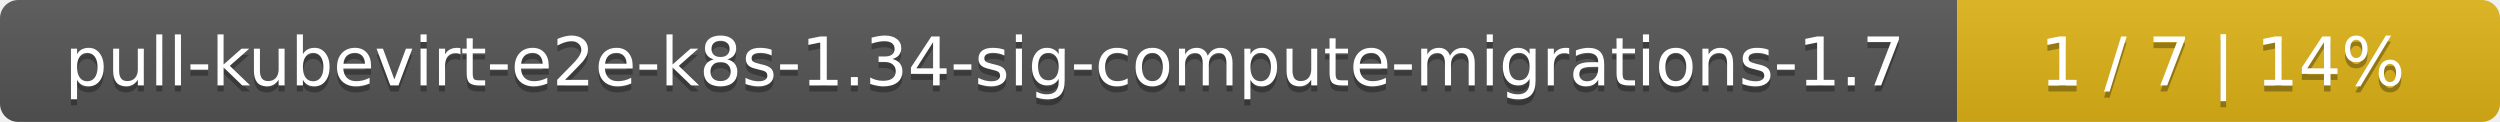
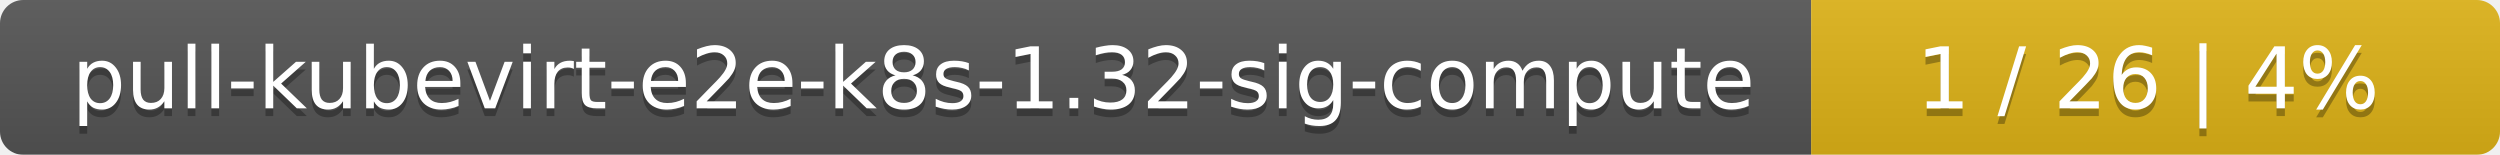
- <svg xmlns="http://www.w3.org/2000/svg" width="410" height="20">
+ <svg xmlns="http://www.w3.org/2000/svg" width="323" height="20">
  <linearGradient id="smooth" x2="0" y2="100%">
    <stop offset="0" stop-color="#bbb" stop-opacity=".1" />
    <stop offset="1" stop-opacity=".1" />
  </linearGradient>
  <mask id="round">
-     <rect width="410" height="20" rx="3" fill="#fff" />
+     <rect width="323" height="20" rx="3" fill="#fff" />
  </mask>
  <g mask="url(#round)">
-     <rect width="321" height="20" fill="#555" />
-     <rect x="321" width="89" height="20" fill="#dfb317" />
-     <rect width="410" height="20" fill="url(#smooth)" />
+     <rect width="234" height="20" fill="#555" />
+     <rect x="234" width="89" height="20" fill="#dfb317" />
+     <rect width="323" height="20" fill="url(#smooth)" />
  </g>
  <g fill="#fff" text-anchor="middle" font-family="DejaVu Sans,Verdana,Geneva,sans-serif" font-size="11">
-     <text x="161.5" y="15" fill="#010101" fill-opacity=".3">pull-kubevirt-e2e-k8s-1.34-sig-compute-migrations-1.7</text>
-     <text x="161.5" y="14">pull-kubevirt-e2e-k8s-1.34-sig-compute-migrations-1.7</text>
-     <text x="364.5" y="15" fill="#010101" fill-opacity=".3">1 / 7    |    14%</text>
-     <text x="364.5" y="14">1 / 7    |    14%</text>
+     <text x="118" y="15" fill="#010101" fill-opacity=".3">pull-kubevirt-e2e-k8s-1.32-sig-compute</text>
+     <text x="118" y="14">pull-kubevirt-e2e-k8s-1.32-sig-compute</text>
+     <text x="277.5" y="15" fill="#010101" fill-opacity=".3">1 / 26    |    4%</text>
+     <text x="277.5" y="14">1 / 26    |    4%</text>
  </g>
</svg>
